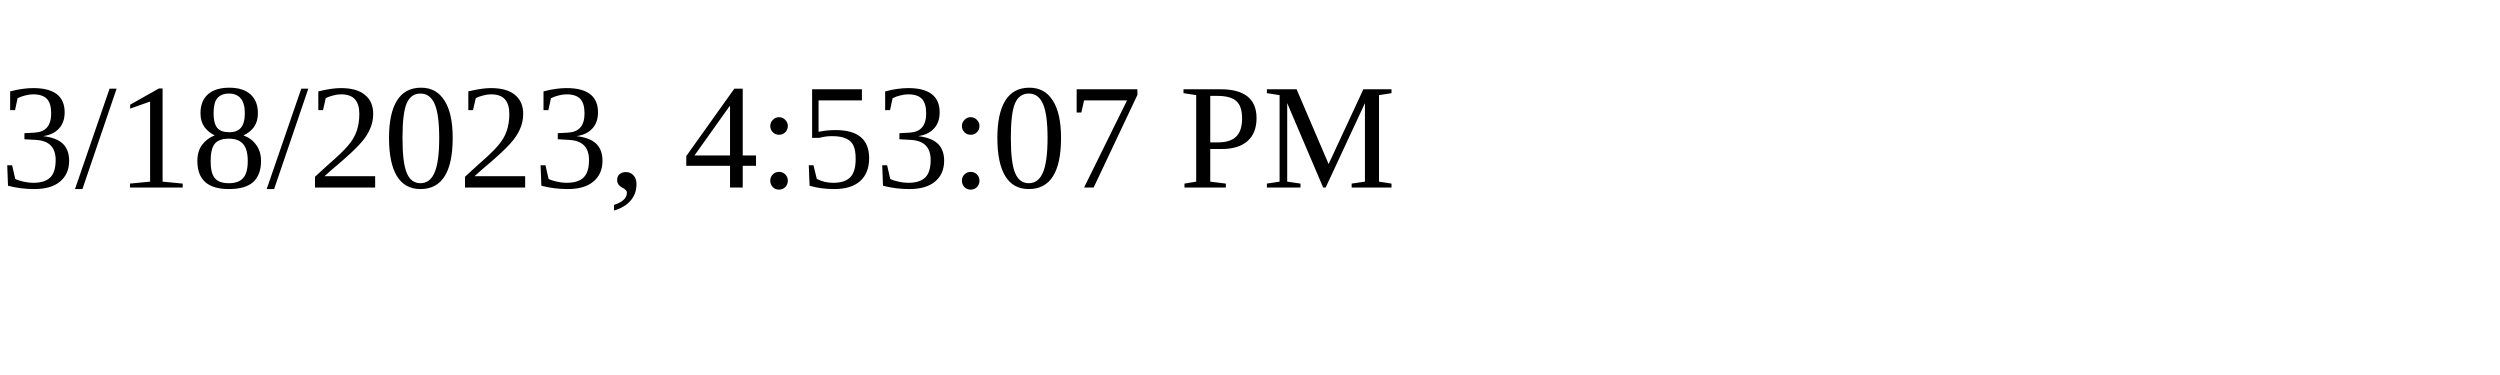
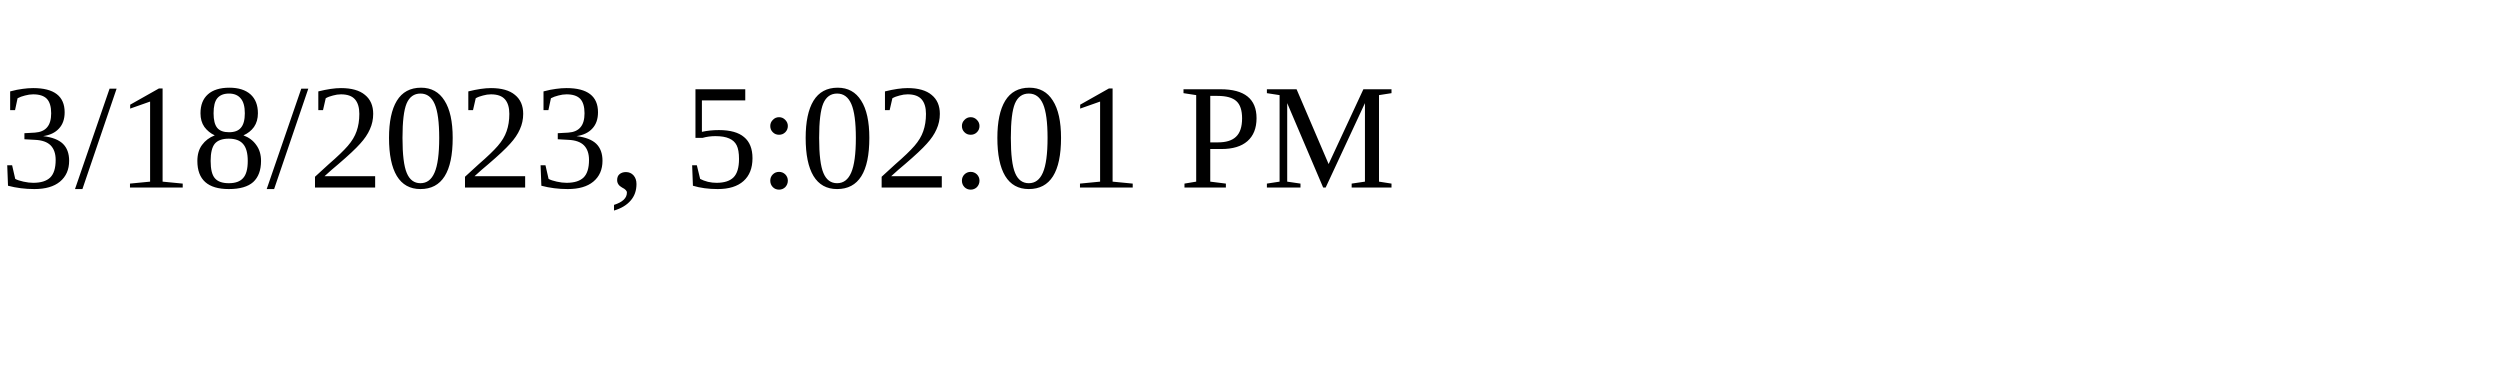
<svg xmlns="http://www.w3.org/2000/svg" height="30" width="200">
-   <text x="0" y="15">3/18/2023, 4:53:07 PM</text>
+   <text x="0" y="15">3/18/2023, 5:02:01 PM</text>
</svg>
